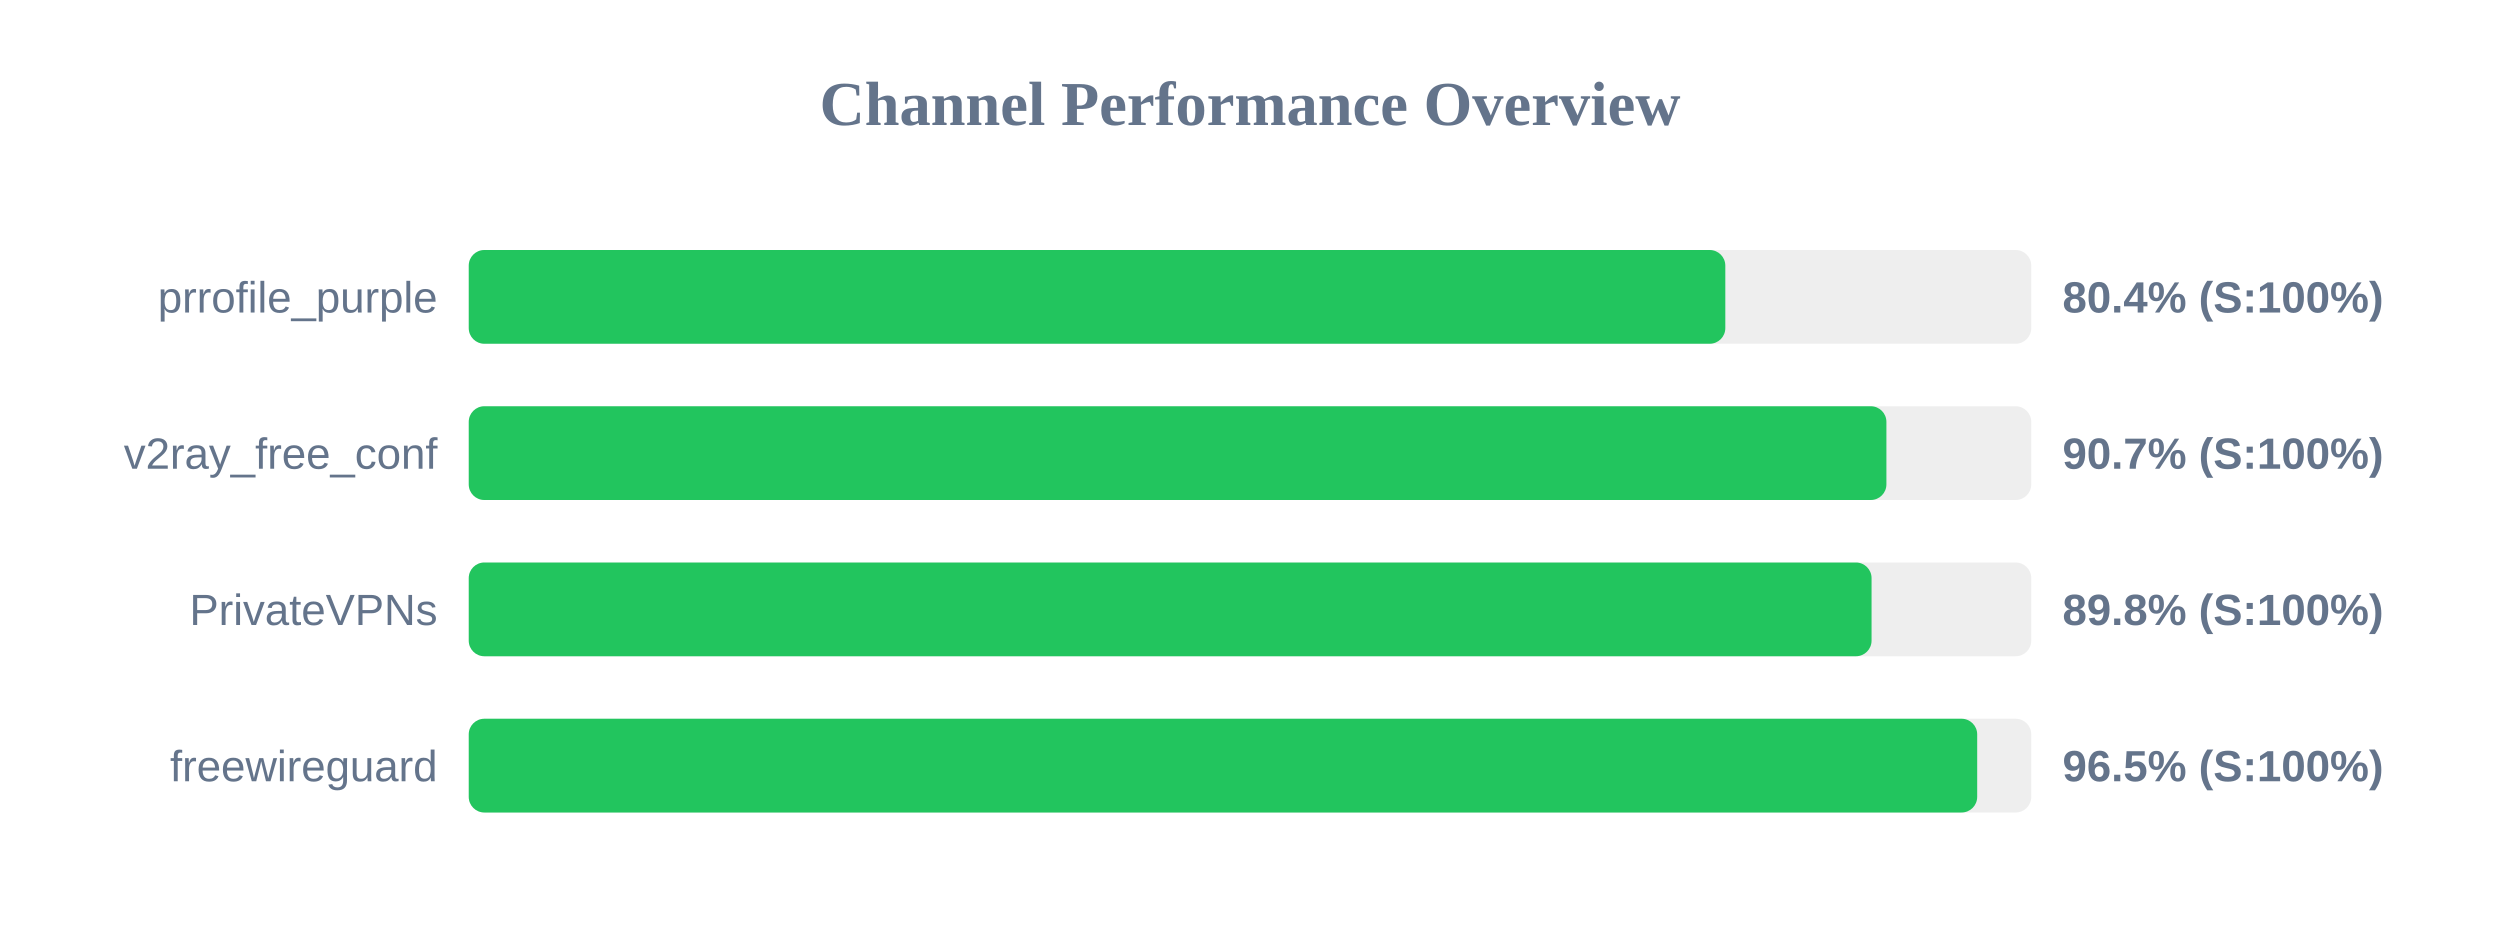
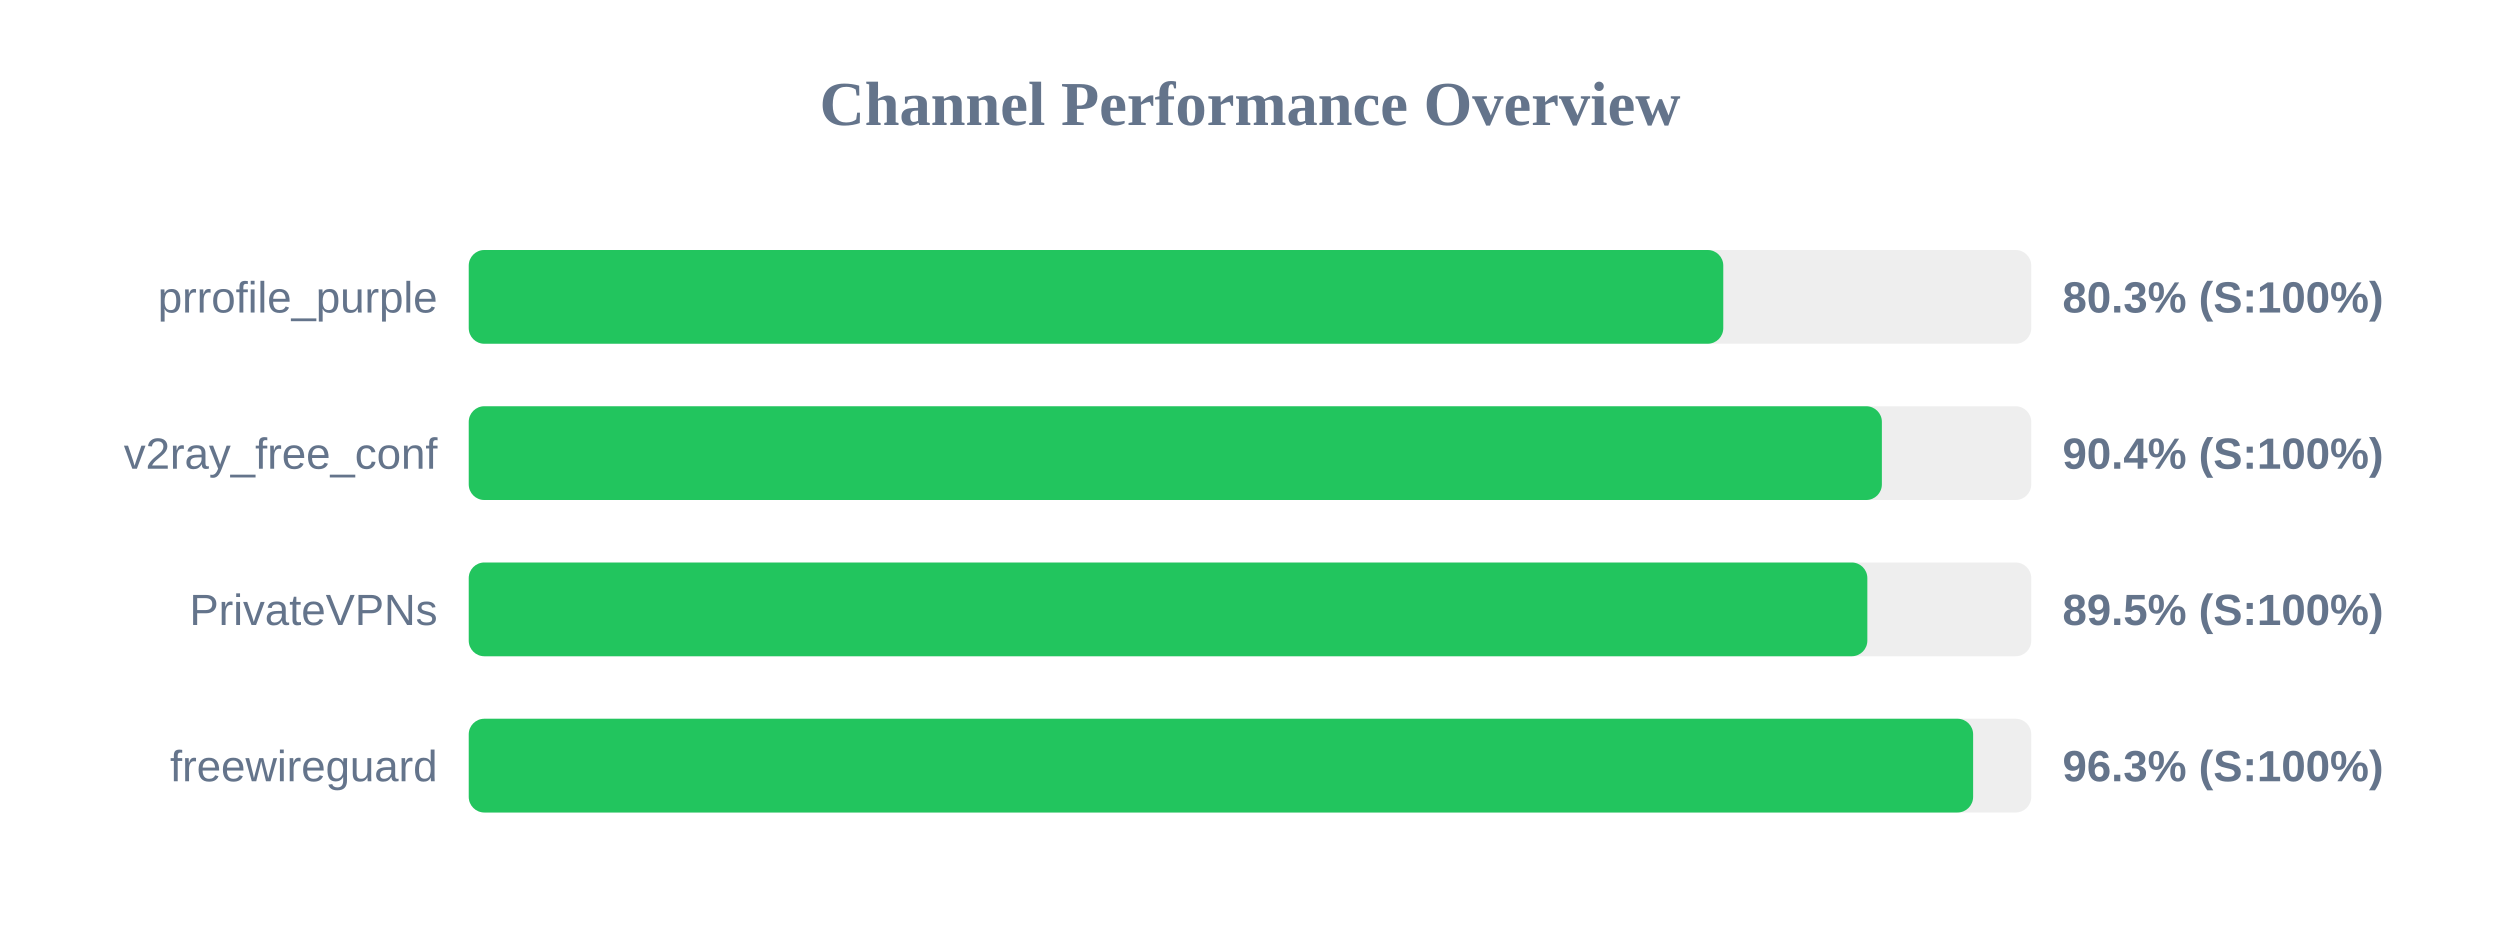
<svg xmlns="http://www.w3.org/2000/svg" width="800" height="300" version="1.1">
  <style>
        .row { font: 14px Arial; fill: #64748b; }
        .score { font: bold 14px Arial; fill: #64748b; }
    </style>
  <text x="400" y="40" text-anchor="middle" font-size="20px" font-weight="bold" fill="#64748b">Channel Performance Overview</text>
  <rect x="150" y="80" width="500" height="30" fill="#eee" rx="5" />
-   <rect x="150" y="80" width="402.1" height="30" fill="#22c55e" rx="5" />
+   <rect x="150" y="80" width="401.45" height="30" fill="#22c55e" rx="5" />
  <text x="140" y="100" text-anchor="end" class="row">prrofile_purple</text>
-   <text x="660" y="100" text-anchor="start" class="score">80.4% (S:100%)</text>
+   <text x="660" y="100" text-anchor="start" class="score">80.3% (S:100%)</text>
  <rect x="150" y="130" width="500" height="30" fill="#eee" rx="5" />
-   <rect x="150" y="130" width="453.65" height="30" fill="#22c55e" rx="5" />
+   <rect x="150" y="130" width="452.2" height="30" fill="#22c55e" rx="5" />
  <text x="140" y="150" text-anchor="end" class="row">v2ray_free_conf</text>
-   <text x="660" y="150" text-anchor="start" class="score">90.7% (S:100%)</text>
+   <text x="660" y="150" text-anchor="start" class="score">90.4% (S:100%)</text>
  <rect x="150" y="180" width="500" height="30" fill="#eee" rx="5" />
-   <rect x="150" y="180" width="448.9" height="30" fill="#22c55e" rx="5" />
+   <rect x="150" y="180" width="447.55" height="30" fill="#22c55e" rx="5" />
  <text x="140" y="200" text-anchor="end" class="row">PrivateVPNs</text>
-   <text x="660" y="200" text-anchor="start" class="score">89.8% (S:100%)</text>
+   <text x="660" y="200" text-anchor="start" class="score">89.5% (S:100%)</text>
  <rect x="150" y="230" width="500" height="30" fill="#eee" rx="5" />
-   <rect x="150" y="230" width="482.7" height="30" fill="#22c55e" rx="5" />
+   <rect x="150" y="230" width="481.4" height="30" fill="#22c55e" rx="5" />
  <text x="140" y="250" text-anchor="end" class="row">freewireguard</text>
-   <text x="660" y="250" text-anchor="start" class="score">96.5% (S:100%)</text>
+   <text x="660" y="250" text-anchor="start" class="score">96.3% (S:100%)</text>
</svg>
